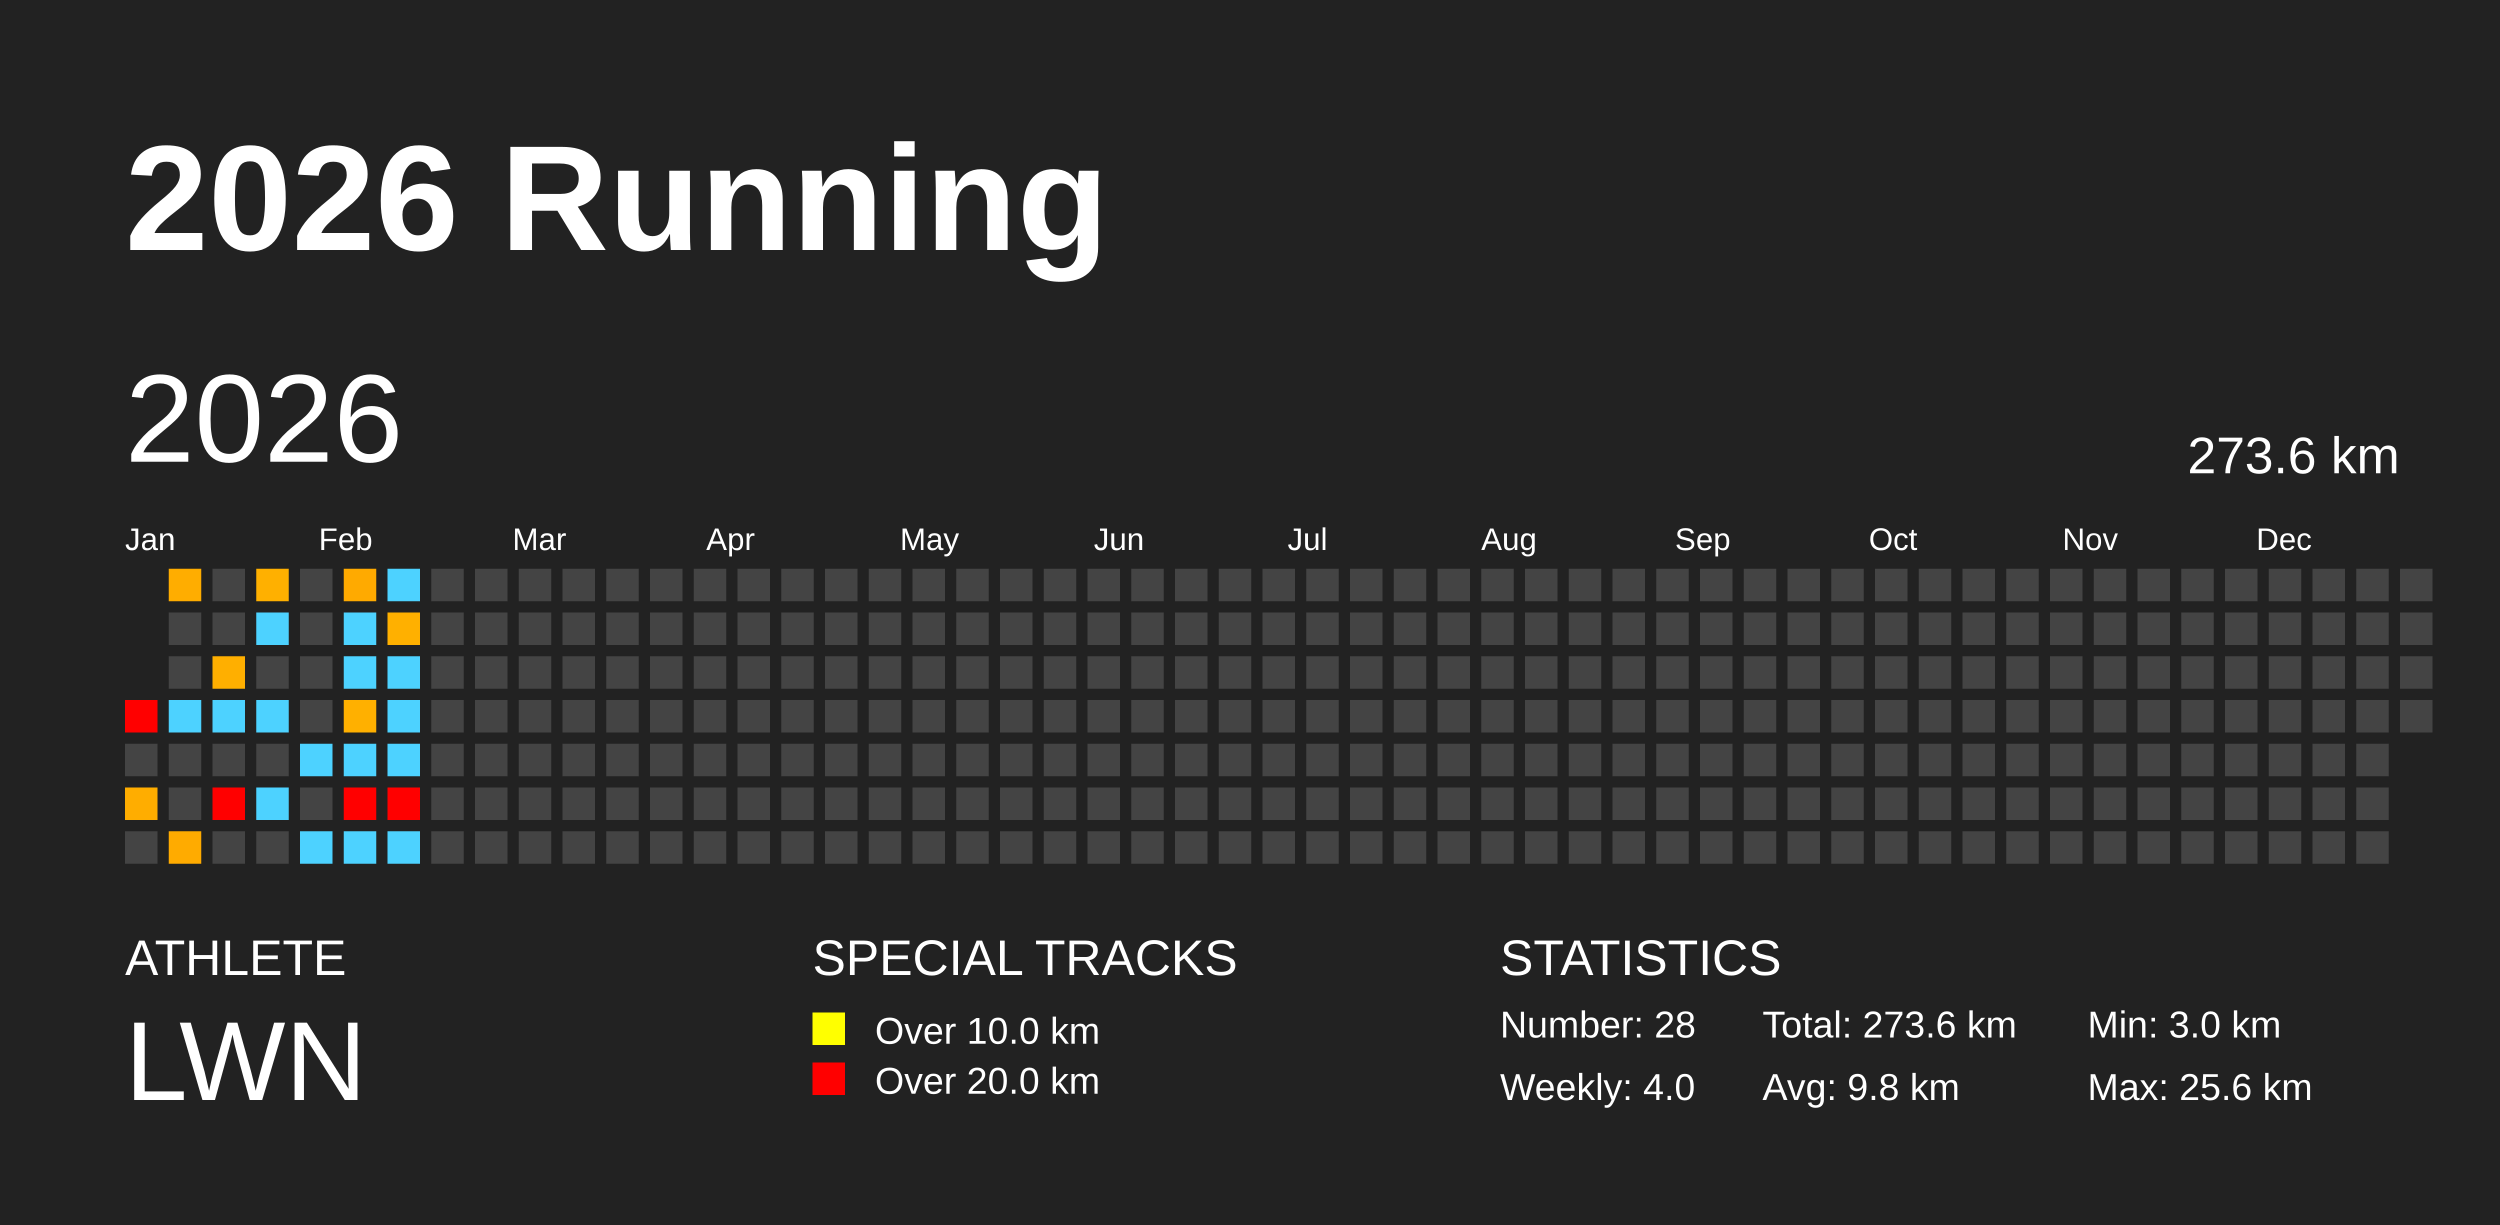
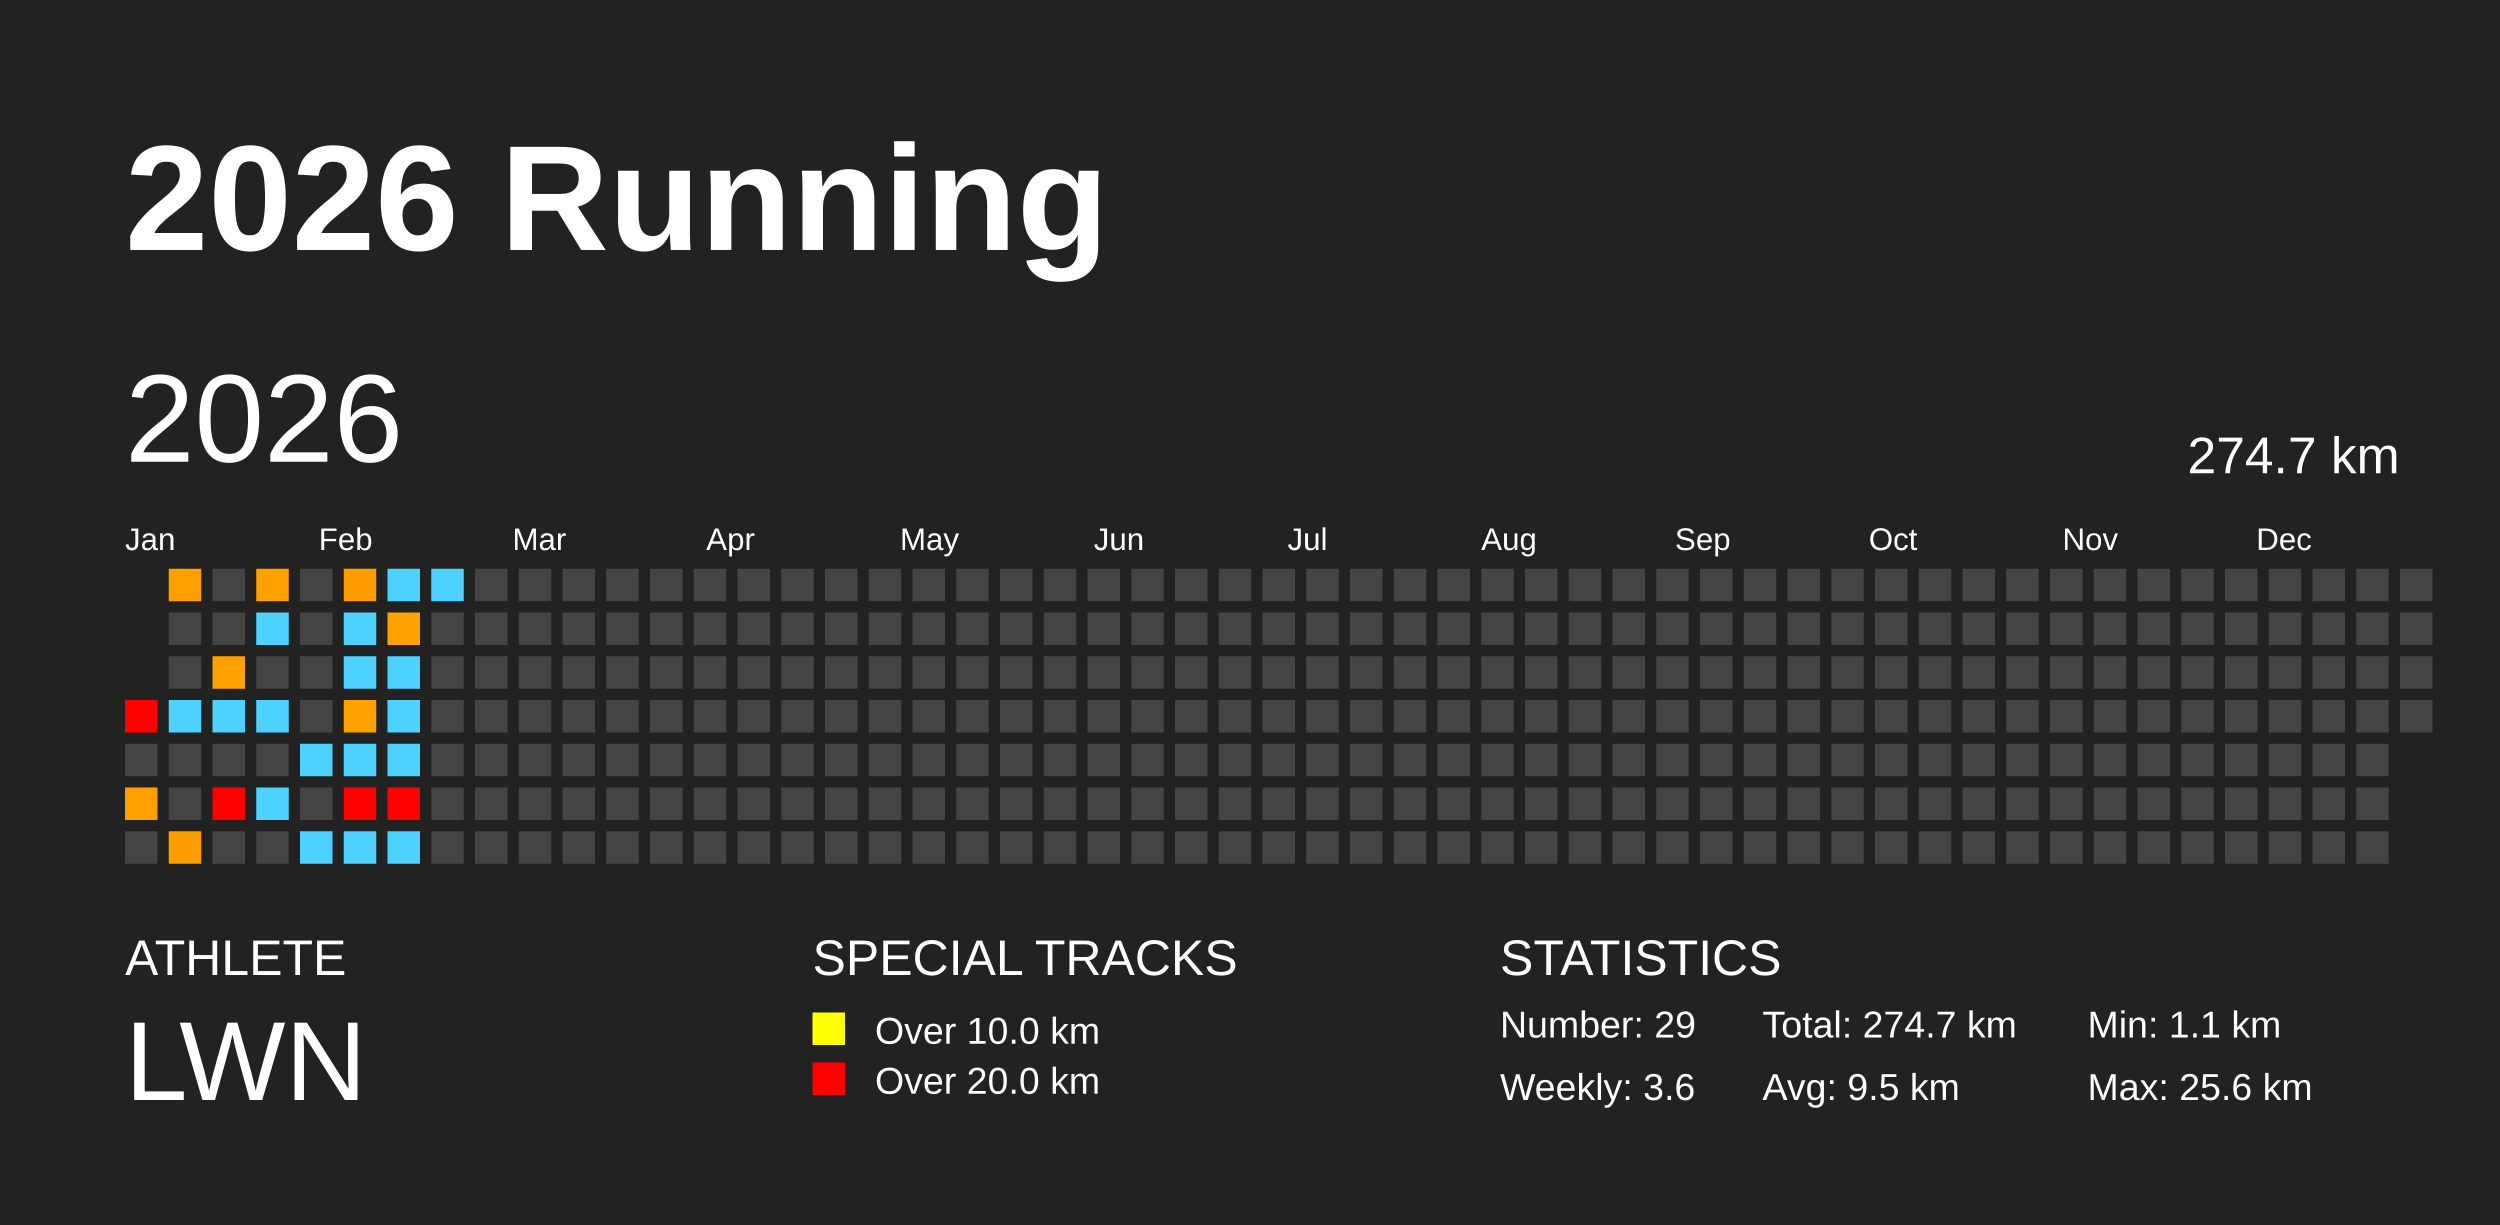
<svg xmlns="http://www.w3.org/2000/svg" baseProfile="full" height="98mm" version="1.1" viewBox="0,0,200,98" width="200mm">
  <defs />
  <rect fill="#222222" height="98" width="200" x="0" y="0" />
  <text fill="#FFFFFF" style="font-size:12px; font-family:Arial; font-weight:bold;" x="10" y="20">2026 Running</text>
  <text fill="#FFFFFF" style="font-size:4px; font-family:Arial" x="10" y="78">ATHLETE</text>
  <text fill="#FFFFFF" style="font-size:9px; font-family:Arial" x="10" y="88">LWN</text>
  <text fill="#FFFFFF" style="font-size:4px; font-family:Arial" x="65" y="78">SPECIAL TRACKS</text>
  <rect fill="yellow" height="2.6" width="2.6" x="65" y="81" />
  <text fill="#FFFFFF" style="font-size:3px; font-family:Arial" x="70" y="83.5">Over 10.0 km</text>
  <rect fill="red" height="2.6" width="2.6" x="65" y="85" />
  <text fill="#FFFFFF" style="font-size:3px; font-family:Arial" x="70" y="87.5">Over 20.0 km</text>
  <text fill="#FFFFFF" style="font-size:4px; font-family:Arial" x="120" y="78">STATISTICS</text>
-   <text fill="#FFFFFF" style="font-size:3px; font-family:Arial" x="120" y="83">Number: 28</text>
-   <text fill="#FFFFFF" style="font-size:3px; font-family:Arial" x="120" y="88">Weekly: 4.0</text>
-   <text fill="#FFFFFF" style="font-size:3px; font-family:Arial" x="141" y="83">Total: 273.6 km</text>
-   <text fill="#FFFFFF" style="font-size:3px; font-family:Arial" x="141" y="88">Avg: 9.8 km</text>
-   <text fill="#FFFFFF" style="font-size:3px; font-family:Arial" x="167" y="83">Min: 3.0 km</text>
+   <text fill="#FFFFFF" style="font-size:3px; font-family:Arial" x="120" y="83">Number: 29</text>
+   <text fill="#FFFFFF" style="font-size:3px; font-family:Arial" x="120" y="88">Weekly: 3.6</text>
+   <text fill="#FFFFFF" style="font-size:3px; font-family:Arial" x="141" y="83">Total: 274.7 km</text>
+   <text fill="#FFFFFF" style="font-size:3px; font-family:Arial" x="141" y="88">Avg: 9.5 km</text>
+   <text fill="#FFFFFF" style="font-size:3px; font-family:Arial" x="167" y="83">Min: 1.1 km</text>
  <text fill="#FFFFFF" style="font-size:3px; font-family:Arial" x="167" y="88">Max: 25.6 km</text>
  <text dominant-baseline="hanging" fill="#FFFFFF" style="font-size:10.0px; font-family:Arial;" x="10" y="30">2026</text>
-   <text dominant-baseline="hanging" fill="#FFFFFF" style="font-size:4.125px; font-family:Arial;" x="175" y="35">273.6 km</text>
+   <text dominant-baseline="hanging" fill="#FFFFFF" style="font-size:4.125px; font-family:Arial;" x="175" y="35">274.7 km</text>
  <text fill="#FFFFFF" style="font-size:2.5px; font-family:Arial" x="10.0" y="44">Jan</text>
  <text fill="#FFFFFF" style="font-size:2.5px; font-family:Arial" x="25.5" y="44">Feb</text>
  <text fill="#FFFFFF" style="font-size:2.5px; font-family:Arial" x="41.0" y="44">Mar</text>
  <text fill="#FFFFFF" style="font-size:2.5px; font-family:Arial" x="56.5" y="44">Apr</text>
  <text fill="#FFFFFF" style="font-size:2.5px; font-family:Arial" x="72.0" y="44">May</text>
  <text fill="#FFFFFF" style="font-size:2.5px; font-family:Arial" x="87.5" y="44">Jun</text>
  <text fill="#FFFFFF" style="font-size:2.5px; font-family:Arial" x="103.0" y="44">Jul</text>
  <text fill="#FFFFFF" style="font-size:2.5px; font-family:Arial" x="118.5" y="44">Aug</text>
  <text fill="#FFFFFF" style="font-size:2.5px; font-family:Arial" x="134.0" y="44">Sep</text>
  <text fill="#FFFFFF" style="font-size:2.5px; font-family:Arial" x="149.5" y="44">Oct</text>
  <text fill="#FFFFFF" style="font-size:2.5px; font-family:Arial" x="165.0" y="44">Nov</text>
  <text fill="#FFFFFF" style="font-size:2.5px; font-family:Arial" x="180.5" y="44">Dec</text>
  <rect fill="red" height="2.6" width="2.6" x="10.0" y="56.0" />
  <rect fill="#444444" height="2.6" width="2.6" x="10.0" y="59.5" />
-   <rect fill="#ffad00" height="2.6" width="2.6" x="10.0" y="63.0" />
+   <rect fill="#ffa000" height="2.6" width="2.6" x="10.0" y="63.0" />
  <rect fill="#444444" height="2.6" width="2.6" x="10.0" y="66.5" />
-   <rect fill="#ffad00" height="2.6" width="2.6" x="13.5" y="45.5" />
+   <rect fill="#ffa000" height="2.6" width="2.6" x="13.5" y="45.5" />
  <rect fill="#444444" height="2.6" width="2.6" x="13.5" y="49.0" />
  <rect fill="#444444" height="2.6" width="2.6" x="13.5" y="52.5" />
  <rect fill="#4dd2ff" height="2.6" width="2.6" x="13.5" y="56.0" />
  <rect fill="#444444" height="2.6" width="2.6" x="13.5" y="59.5" />
  <rect fill="#444444" height="2.6" width="2.6" x="13.5" y="63.0" />
-   <rect fill="#ffab00" height="2.6" width="2.6" x="13.5" y="66.5" />
+   <rect fill="#ff9e00" height="2.6" width="2.6" x="13.5" y="66.5" />
  <rect fill="#444444" height="2.6" width="2.6" x="17.0" y="45.5" />
  <rect fill="#444444" height="2.6" width="2.6" x="17.0" y="49.0" />
-   <rect fill="#ffaf00" height="2.6" width="2.6" x="17.0" y="52.5" />
+   <rect fill="#ffa200" height="2.6" width="2.6" x="17.0" y="52.5" />
  <rect fill="#4dd2ff" height="2.6" width="2.6" x="17.0" y="56.0" />
  <rect fill="#444444" height="2.6" width="2.6" x="17.0" y="59.5" />
  <rect fill="red" height="2.6" width="2.6" x="17.0" y="63.0" />
  <rect fill="#444444" height="2.6" width="2.6" x="17.0" y="66.5" />
-   <rect fill="#ffb000" height="2.6" width="2.6" x="20.5" y="45.5" />
+   <rect fill="#ffa200" height="2.6" width="2.6" x="20.5" y="45.5" />
  <rect fill="#4dd2ff" height="2.6" width="2.6" x="20.5" y="49.0" />
  <rect fill="#444444" height="2.6" width="2.6" x="20.5" y="52.5" />
  <rect fill="#4dd2ff" height="2.6" width="2.6" x="20.5" y="56.0" />
  <rect fill="#444444" height="2.6" width="2.6" x="20.5" y="59.5" />
  <rect fill="#4dd2ff" height="2.6" width="2.6" x="20.5" y="63.0" />
  <rect fill="#444444" height="2.6" width="2.6" x="20.5" y="66.5" />
  <rect fill="#444444" height="2.6" width="2.6" x="24.0" y="45.5" />
  <rect fill="#444444" height="2.6" width="2.6" x="24.0" y="49.0" />
  <rect fill="#444444" height="2.6" width="2.6" x="24.0" y="52.5" />
  <rect fill="#444444" height="2.6" width="2.6" x="24.0" y="56.0" />
  <rect fill="#4dd2ff" height="2.6" width="2.6" x="24.0" y="59.5" />
  <rect fill="#444444" height="2.6" width="2.6" x="24.0" y="63.0" />
  <rect fill="#4dd2ff" height="2.6" width="2.6" x="24.0" y="66.5" />
-   <rect fill="#ffaa00" height="2.6" width="2.6" x="27.5" y="45.5" />
+   <rect fill="#ff9d00" height="2.6" width="2.6" x="27.5" y="45.5" />
  <rect fill="#4dd2ff" height="2.6" width="2.6" x="27.5" y="49.0" />
  <rect fill="#4dd2ff" height="2.6" width="2.6" x="27.5" y="52.5" />
-   <rect fill="#ffb000" height="2.6" width="2.6" x="27.5" y="56.0" />
+   <rect fill="#ffa200" height="2.6" width="2.6" x="27.5" y="56.0" />
  <rect fill="#4dd2ff" height="2.6" width="2.6" x="27.5" y="59.5" />
  <rect fill="red" height="2.6" width="2.6" x="27.5" y="63.0" />
  <rect fill="#4dd2ff" height="2.6" width="2.6" x="27.5" y="66.5" />
  <rect fill="#4dd2ff" height="2.6" width="2.6" x="31.0" y="45.5" />
-   <rect fill="#ffb000" height="2.6" width="2.6" x="31.0" y="49.0" />
+   <rect fill="#ffa200" height="2.6" width="2.6" x="31.0" y="49.0" />
  <rect fill="#4dd2ff" height="2.6" width="2.6" x="31.0" y="52.5" />
  <rect fill="#4dd2ff" height="2.6" width="2.6" x="31.0" y="56.0" />
  <rect fill="#4dd2ff" height="2.6" width="2.6" x="31.0" y="59.5" />
  <rect fill="red" height="2.6" width="2.6" x="31.0" y="63.0" />
  <rect fill="#4dd2ff" height="2.6" width="2.6" x="31.0" y="66.5" />
-   <rect fill="#444444" height="2.6" width="2.6" x="34.5" y="45.5" />
+   <rect fill="#4dd2ff" height="2.6" width="2.6" x="34.5" y="45.5" />
  <rect fill="#444444" height="2.6" width="2.6" x="34.5" y="49.0" />
  <rect fill="#444444" height="2.6" width="2.6" x="34.5" y="52.5" />
  <rect fill="#444444" height="2.6" width="2.6" x="34.5" y="56.0" />
  <rect fill="#444444" height="2.6" width="2.6" x="34.5" y="59.5" />
  <rect fill="#444444" height="2.6" width="2.6" x="34.5" y="63.0" />
  <rect fill="#444444" height="2.6" width="2.6" x="34.5" y="66.5" />
  <rect fill="#444444" height="2.6" width="2.6" x="38.0" y="45.5" />
  <rect fill="#444444" height="2.6" width="2.6" x="38.0" y="49.0" />
  <rect fill="#444444" height="2.6" width="2.6" x="38.0" y="52.5" />
  <rect fill="#444444" height="2.6" width="2.6" x="38.0" y="56.0" />
  <rect fill="#444444" height="2.6" width="2.6" x="38.0" y="59.5" />
  <rect fill="#444444" height="2.6" width="2.6" x="38.0" y="63.0" />
  <rect fill="#444444" height="2.6" width="2.6" x="38.0" y="66.5" />
  <rect fill="#444444" height="2.6" width="2.6" x="41.5" y="45.5" />
  <rect fill="#444444" height="2.6" width="2.6" x="41.5" y="49.0" />
  <rect fill="#444444" height="2.6" width="2.6" x="41.5" y="52.5" />
  <rect fill="#444444" height="2.6" width="2.6" x="41.5" y="56.0" />
  <rect fill="#444444" height="2.6" width="2.6" x="41.5" y="59.5" />
  <rect fill="#444444" height="2.6" width="2.6" x="41.5" y="63.0" />
  <rect fill="#444444" height="2.6" width="2.6" x="41.5" y="66.5" />
  <rect fill="#444444" height="2.6" width="2.6" x="45.0" y="45.5" />
  <rect fill="#444444" height="2.6" width="2.6" x="45.0" y="49.0" />
  <rect fill="#444444" height="2.6" width="2.6" x="45.0" y="52.5" />
  <rect fill="#444444" height="2.6" width="2.6" x="45.0" y="56.0" />
  <rect fill="#444444" height="2.6" width="2.6" x="45.0" y="59.5" />
  <rect fill="#444444" height="2.6" width="2.6" x="45.0" y="63.0" />
  <rect fill="#444444" height="2.6" width="2.6" x="45.0" y="66.5" />
  <rect fill="#444444" height="2.6" width="2.6" x="48.5" y="45.5" />
  <rect fill="#444444" height="2.6" width="2.6" x="48.5" y="49.0" />
  <rect fill="#444444" height="2.6" width="2.6" x="48.5" y="52.5" />
  <rect fill="#444444" height="2.6" width="2.6" x="48.5" y="56.0" />
  <rect fill="#444444" height="2.6" width="2.6" x="48.5" y="59.5" />
  <rect fill="#444444" height="2.6" width="2.6" x="48.5" y="63.0" />
  <rect fill="#444444" height="2.6" width="2.6" x="48.5" y="66.5" />
  <rect fill="#444444" height="2.6" width="2.6" x="52.0" y="45.5" />
  <rect fill="#444444" height="2.6" width="2.6" x="52.0" y="49.0" />
  <rect fill="#444444" height="2.6" width="2.6" x="52.0" y="52.5" />
  <rect fill="#444444" height="2.6" width="2.6" x="52.0" y="56.0" />
  <rect fill="#444444" height="2.6" width="2.6" x="52.0" y="59.5" />
  <rect fill="#444444" height="2.6" width="2.6" x="52.0" y="63.0" />
  <rect fill="#444444" height="2.6" width="2.6" x="52.0" y="66.5" />
  <rect fill="#444444" height="2.6" width="2.6" x="55.5" y="45.5" />
  <rect fill="#444444" height="2.6" width="2.6" x="55.5" y="49.0" />
  <rect fill="#444444" height="2.6" width="2.6" x="55.5" y="52.5" />
  <rect fill="#444444" height="2.6" width="2.6" x="55.5" y="56.0" />
  <rect fill="#444444" height="2.6" width="2.6" x="55.5" y="59.5" />
  <rect fill="#444444" height="2.6" width="2.6" x="55.5" y="63.0" />
  <rect fill="#444444" height="2.6" width="2.6" x="55.5" y="66.5" />
  <rect fill="#444444" height="2.6" width="2.6" x="59.0" y="45.5" />
  <rect fill="#444444" height="2.6" width="2.6" x="59.0" y="49.0" />
  <rect fill="#444444" height="2.6" width="2.6" x="59.0" y="52.5" />
  <rect fill="#444444" height="2.6" width="2.6" x="59.0" y="56.0" />
  <rect fill="#444444" height="2.6" width="2.6" x="59.0" y="59.5" />
  <rect fill="#444444" height="2.6" width="2.6" x="59.0" y="63.0" />
  <rect fill="#444444" height="2.6" width="2.6" x="59.0" y="66.5" />
  <rect fill="#444444" height="2.6" width="2.6" x="62.5" y="45.5" />
  <rect fill="#444444" height="2.6" width="2.6" x="62.5" y="49.0" />
  <rect fill="#444444" height="2.6" width="2.6" x="62.5" y="52.5" />
  <rect fill="#444444" height="2.6" width="2.6" x="62.5" y="56.0" />
  <rect fill="#444444" height="2.6" width="2.6" x="62.5" y="59.5" />
  <rect fill="#444444" height="2.6" width="2.6" x="62.5" y="63.0" />
  <rect fill="#444444" height="2.6" width="2.6" x="62.5" y="66.5" />
  <rect fill="#444444" height="2.6" width="2.6" x="66.0" y="45.5" />
  <rect fill="#444444" height="2.6" width="2.6" x="66.0" y="49.0" />
  <rect fill="#444444" height="2.6" width="2.6" x="66.0" y="52.5" />
  <rect fill="#444444" height="2.6" width="2.6" x="66.0" y="56.0" />
  <rect fill="#444444" height="2.6" width="2.6" x="66.0" y="59.5" />
  <rect fill="#444444" height="2.6" width="2.6" x="66.0" y="63.0" />
  <rect fill="#444444" height="2.6" width="2.6" x="66.0" y="66.5" />
  <rect fill="#444444" height="2.6" width="2.6" x="69.5" y="45.5" />
  <rect fill="#444444" height="2.6" width="2.6" x="69.5" y="49.0" />
  <rect fill="#444444" height="2.6" width="2.6" x="69.5" y="52.5" />
  <rect fill="#444444" height="2.6" width="2.6" x="69.5" y="56.0" />
  <rect fill="#444444" height="2.6" width="2.6" x="69.5" y="59.5" />
  <rect fill="#444444" height="2.6" width="2.6" x="69.5" y="63.0" />
  <rect fill="#444444" height="2.6" width="2.6" x="69.5" y="66.5" />
  <rect fill="#444444" height="2.6" width="2.6" x="73.0" y="45.5" />
  <rect fill="#444444" height="2.6" width="2.6" x="73.0" y="49.0" />
  <rect fill="#444444" height="2.6" width="2.6" x="73.0" y="52.5" />
  <rect fill="#444444" height="2.6" width="2.6" x="73.0" y="56.0" />
  <rect fill="#444444" height="2.6" width="2.6" x="73.0" y="59.5" />
  <rect fill="#444444" height="2.6" width="2.6" x="73.0" y="63.0" />
  <rect fill="#444444" height="2.6" width="2.6" x="73.0" y="66.5" />
  <rect fill="#444444" height="2.6" width="2.6" x="76.5" y="45.5" />
  <rect fill="#444444" height="2.6" width="2.6" x="76.5" y="49.0" />
  <rect fill="#444444" height="2.6" width="2.6" x="76.5" y="52.5" />
  <rect fill="#444444" height="2.6" width="2.6" x="76.5" y="56.0" />
  <rect fill="#444444" height="2.6" width="2.6" x="76.5" y="59.5" />
  <rect fill="#444444" height="2.6" width="2.6" x="76.5" y="63.0" />
  <rect fill="#444444" height="2.6" width="2.6" x="76.5" y="66.5" />
  <rect fill="#444444" height="2.6" width="2.6" x="80.0" y="45.5" />
  <rect fill="#444444" height="2.6" width="2.6" x="80.0" y="49.0" />
  <rect fill="#444444" height="2.6" width="2.6" x="80.0" y="52.5" />
  <rect fill="#444444" height="2.6" width="2.6" x="80.0" y="56.0" />
  <rect fill="#444444" height="2.6" width="2.6" x="80.0" y="59.5" />
  <rect fill="#444444" height="2.6" width="2.6" x="80.0" y="63.0" />
  <rect fill="#444444" height="2.6" width="2.6" x="80.0" y="66.5" />
  <rect fill="#444444" height="2.6" width="2.6" x="83.5" y="45.5" />
  <rect fill="#444444" height="2.6" width="2.6" x="83.5" y="49.0" />
  <rect fill="#444444" height="2.6" width="2.6" x="83.5" y="52.5" />
  <rect fill="#444444" height="2.6" width="2.6" x="83.5" y="56.0" />
  <rect fill="#444444" height="2.6" width="2.6" x="83.5" y="59.5" />
  <rect fill="#444444" height="2.6" width="2.6" x="83.5" y="63.0" />
  <rect fill="#444444" height="2.6" width="2.6" x="83.5" y="66.5" />
  <rect fill="#444444" height="2.6" width="2.6" x="87.0" y="45.5" />
  <rect fill="#444444" height="2.6" width="2.6" x="87.0" y="49.0" />
  <rect fill="#444444" height="2.6" width="2.6" x="87.0" y="52.5" />
  <rect fill="#444444" height="2.6" width="2.6" x="87.0" y="56.0" />
  <rect fill="#444444" height="2.6" width="2.6" x="87.0" y="59.5" />
  <rect fill="#444444" height="2.6" width="2.6" x="87.0" y="63.0" />
  <rect fill="#444444" height="2.6" width="2.6" x="87.0" y="66.5" />
  <rect fill="#444444" height="2.6" width="2.6" x="90.5" y="45.5" />
  <rect fill="#444444" height="2.6" width="2.6" x="90.5" y="49.0" />
  <rect fill="#444444" height="2.6" width="2.6" x="90.5" y="52.5" />
  <rect fill="#444444" height="2.6" width="2.6" x="90.5" y="56.0" />
  <rect fill="#444444" height="2.6" width="2.6" x="90.5" y="59.5" />
  <rect fill="#444444" height="2.6" width="2.6" x="90.5" y="63.0" />
  <rect fill="#444444" height="2.6" width="2.6" x="90.5" y="66.5" />
  <rect fill="#444444" height="2.6" width="2.6" x="94.0" y="45.5" />
  <rect fill="#444444" height="2.6" width="2.6" x="94.0" y="49.0" />
  <rect fill="#444444" height="2.6" width="2.6" x="94.0" y="52.5" />
  <rect fill="#444444" height="2.6" width="2.6" x="94.0" y="56.0" />
  <rect fill="#444444" height="2.6" width="2.6" x="94.0" y="59.5" />
  <rect fill="#444444" height="2.6" width="2.6" x="94.0" y="63.0" />
  <rect fill="#444444" height="2.6" width="2.6" x="94.0" y="66.5" />
  <rect fill="#444444" height="2.6" width="2.6" x="97.5" y="45.5" />
  <rect fill="#444444" height="2.6" width="2.6" x="97.5" y="49.0" />
  <rect fill="#444444" height="2.6" width="2.6" x="97.5" y="52.5" />
  <rect fill="#444444" height="2.6" width="2.6" x="97.5" y="56.0" />
  <rect fill="#444444" height="2.6" width="2.6" x="97.5" y="59.5" />
  <rect fill="#444444" height="2.6" width="2.6" x="97.5" y="63.0" />
  <rect fill="#444444" height="2.6" width="2.6" x="97.5" y="66.5" />
  <rect fill="#444444" height="2.6" width="2.6" x="101.0" y="45.5" />
  <rect fill="#444444" height="2.6" width="2.6" x="101.0" y="49.0" />
  <rect fill="#444444" height="2.6" width="2.6" x="101.0" y="52.5" />
  <rect fill="#444444" height="2.6" width="2.6" x="101.0" y="56.0" />
  <rect fill="#444444" height="2.6" width="2.6" x="101.0" y="59.5" />
  <rect fill="#444444" height="2.6" width="2.6" x="101.0" y="63.0" />
  <rect fill="#444444" height="2.6" width="2.6" x="101.0" y="66.5" />
  <rect fill="#444444" height="2.6" width="2.6" x="104.5" y="45.5" />
  <rect fill="#444444" height="2.6" width="2.6" x="104.5" y="49.0" />
  <rect fill="#444444" height="2.6" width="2.6" x="104.5" y="52.5" />
  <rect fill="#444444" height="2.6" width="2.6" x="104.5" y="56.0" />
  <rect fill="#444444" height="2.6" width="2.6" x="104.5" y="59.5" />
  <rect fill="#444444" height="2.6" width="2.6" x="104.5" y="63.0" />
  <rect fill="#444444" height="2.6" width="2.6" x="104.5" y="66.5" />
  <rect fill="#444444" height="2.6" width="2.6" x="108.0" y="45.5" />
  <rect fill="#444444" height="2.6" width="2.6" x="108.0" y="49.0" />
  <rect fill="#444444" height="2.6" width="2.6" x="108.0" y="52.5" />
  <rect fill="#444444" height="2.6" width="2.6" x="108.0" y="56.0" />
  <rect fill="#444444" height="2.6" width="2.6" x="108.0" y="59.5" />
  <rect fill="#444444" height="2.6" width="2.6" x="108.0" y="63.0" />
  <rect fill="#444444" height="2.6" width="2.6" x="108.0" y="66.5" />
  <rect fill="#444444" height="2.6" width="2.6" x="111.5" y="45.5" />
  <rect fill="#444444" height="2.6" width="2.6" x="111.5" y="49.0" />
  <rect fill="#444444" height="2.6" width="2.6" x="111.5" y="52.5" />
  <rect fill="#444444" height="2.6" width="2.6" x="111.5" y="56.0" />
  <rect fill="#444444" height="2.6" width="2.6" x="111.5" y="59.5" />
  <rect fill="#444444" height="2.6" width="2.6" x="111.5" y="63.0" />
  <rect fill="#444444" height="2.6" width="2.6" x="111.5" y="66.5" />
  <rect fill="#444444" height="2.6" width="2.6" x="115.0" y="45.5" />
  <rect fill="#444444" height="2.6" width="2.6" x="115.0" y="49.0" />
  <rect fill="#444444" height="2.6" width="2.6" x="115.0" y="52.5" />
  <rect fill="#444444" height="2.6" width="2.6" x="115.0" y="56.0" />
  <rect fill="#444444" height="2.6" width="2.6" x="115.0" y="59.5" />
  <rect fill="#444444" height="2.6" width="2.6" x="115.0" y="63.0" />
  <rect fill="#444444" height="2.6" width="2.6" x="115.0" y="66.5" />
  <rect fill="#444444" height="2.6" width="2.6" x="118.5" y="45.5" />
  <rect fill="#444444" height="2.6" width="2.6" x="118.5" y="49.0" />
  <rect fill="#444444" height="2.6" width="2.6" x="118.5" y="52.5" />
  <rect fill="#444444" height="2.6" width="2.6" x="118.5" y="56.0" />
  <rect fill="#444444" height="2.6" width="2.6" x="118.5" y="59.5" />
  <rect fill="#444444" height="2.6" width="2.6" x="118.5" y="63.0" />
  <rect fill="#444444" height="2.6" width="2.6" x="118.5" y="66.5" />
  <rect fill="#444444" height="2.6" width="2.6" x="122.0" y="45.5" />
  <rect fill="#444444" height="2.6" width="2.6" x="122.0" y="49.0" />
  <rect fill="#444444" height="2.6" width="2.6" x="122.0" y="52.5" />
  <rect fill="#444444" height="2.6" width="2.6" x="122.0" y="56.0" />
  <rect fill="#444444" height="2.6" width="2.6" x="122.0" y="59.5" />
  <rect fill="#444444" height="2.6" width="2.6" x="122.0" y="63.0" />
  <rect fill="#444444" height="2.6" width="2.6" x="122.0" y="66.5" />
  <rect fill="#444444" height="2.6" width="2.6" x="125.5" y="45.5" />
  <rect fill="#444444" height="2.6" width="2.6" x="125.5" y="49.0" />
  <rect fill="#444444" height="2.6" width="2.6" x="125.5" y="52.5" />
  <rect fill="#444444" height="2.6" width="2.6" x="125.5" y="56.0" />
  <rect fill="#444444" height="2.6" width="2.6" x="125.5" y="59.5" />
  <rect fill="#444444" height="2.6" width="2.6" x="125.5" y="63.0" />
  <rect fill="#444444" height="2.6" width="2.6" x="125.5" y="66.5" />
  <rect fill="#444444" height="2.6" width="2.6" x="129.0" y="45.5" />
  <rect fill="#444444" height="2.6" width="2.6" x="129.0" y="49.0" />
  <rect fill="#444444" height="2.6" width="2.6" x="129.0" y="52.5" />
  <rect fill="#444444" height="2.6" width="2.6" x="129.0" y="56.0" />
  <rect fill="#444444" height="2.6" width="2.6" x="129.0" y="59.5" />
  <rect fill="#444444" height="2.6" width="2.6" x="129.0" y="63.0" />
  <rect fill="#444444" height="2.6" width="2.6" x="129.0" y="66.5" />
  <rect fill="#444444" height="2.6" width="2.6" x="132.5" y="45.5" />
  <rect fill="#444444" height="2.6" width="2.6" x="132.5" y="49.0" />
  <rect fill="#444444" height="2.6" width="2.6" x="132.5" y="52.5" />
  <rect fill="#444444" height="2.6" width="2.6" x="132.5" y="56.0" />
  <rect fill="#444444" height="2.6" width="2.6" x="132.5" y="59.5" />
  <rect fill="#444444" height="2.6" width="2.6" x="132.5" y="63.0" />
  <rect fill="#444444" height="2.6" width="2.6" x="132.5" y="66.5" />
  <rect fill="#444444" height="2.6" width="2.6" x="136.0" y="45.5" />
  <rect fill="#444444" height="2.6" width="2.6" x="136.0" y="49.0" />
  <rect fill="#444444" height="2.6" width="2.6" x="136.0" y="52.5" />
  <rect fill="#444444" height="2.6" width="2.6" x="136.0" y="56.0" />
  <rect fill="#444444" height="2.6" width="2.6" x="136.0" y="59.5" />
  <rect fill="#444444" height="2.6" width="2.6" x="136.0" y="63.0" />
  <rect fill="#444444" height="2.6" width="2.6" x="136.0" y="66.5" />
  <rect fill="#444444" height="2.6" width="2.6" x="139.5" y="45.5" />
  <rect fill="#444444" height="2.6" width="2.6" x="139.5" y="49.0" />
  <rect fill="#444444" height="2.6" width="2.6" x="139.5" y="52.5" />
  <rect fill="#444444" height="2.6" width="2.6" x="139.5" y="56.0" />
  <rect fill="#444444" height="2.6" width="2.6" x="139.5" y="59.5" />
  <rect fill="#444444" height="2.6" width="2.6" x="139.5" y="63.0" />
  <rect fill="#444444" height="2.6" width="2.6" x="139.5" y="66.5" />
  <rect fill="#444444" height="2.6" width="2.6" x="143.0" y="45.5" />
  <rect fill="#444444" height="2.6" width="2.6" x="143.0" y="49.0" />
  <rect fill="#444444" height="2.6" width="2.6" x="143.0" y="52.5" />
  <rect fill="#444444" height="2.6" width="2.6" x="143.0" y="56.0" />
  <rect fill="#444444" height="2.6" width="2.6" x="143.0" y="59.5" />
  <rect fill="#444444" height="2.6" width="2.6" x="143.0" y="63.0" />
  <rect fill="#444444" height="2.6" width="2.6" x="143.0" y="66.5" />
  <rect fill="#444444" height="2.6" width="2.6" x="146.5" y="45.5" />
  <rect fill="#444444" height="2.6" width="2.6" x="146.5" y="49.0" />
  <rect fill="#444444" height="2.6" width="2.6" x="146.5" y="52.5" />
  <rect fill="#444444" height="2.6" width="2.6" x="146.5" y="56.0" />
  <rect fill="#444444" height="2.6" width="2.6" x="146.5" y="59.5" />
  <rect fill="#444444" height="2.6" width="2.6" x="146.5" y="63.0" />
  <rect fill="#444444" height="2.6" width="2.6" x="146.5" y="66.5" />
  <rect fill="#444444" height="2.6" width="2.6" x="150.0" y="45.5" />
  <rect fill="#444444" height="2.6" width="2.6" x="150.0" y="49.0" />
  <rect fill="#444444" height="2.6" width="2.6" x="150.0" y="52.5" />
  <rect fill="#444444" height="2.6" width="2.6" x="150.0" y="56.0" />
  <rect fill="#444444" height="2.6" width="2.6" x="150.0" y="59.5" />
  <rect fill="#444444" height="2.6" width="2.6" x="150.0" y="63.0" />
  <rect fill="#444444" height="2.6" width="2.6" x="150.0" y="66.5" />
  <rect fill="#444444" height="2.6" width="2.6" x="153.5" y="45.5" />
  <rect fill="#444444" height="2.6" width="2.6" x="153.5" y="49.0" />
  <rect fill="#444444" height="2.6" width="2.6" x="153.5" y="52.5" />
  <rect fill="#444444" height="2.6" width="2.6" x="153.5" y="56.0" />
  <rect fill="#444444" height="2.6" width="2.6" x="153.5" y="59.5" />
  <rect fill="#444444" height="2.6" width="2.6" x="153.5" y="63.0" />
  <rect fill="#444444" height="2.6" width="2.6" x="153.5" y="66.5" />
  <rect fill="#444444" height="2.6" width="2.6" x="157.0" y="45.5" />
  <rect fill="#444444" height="2.6" width="2.6" x="157.0" y="49.0" />
  <rect fill="#444444" height="2.6" width="2.6" x="157.0" y="52.5" />
  <rect fill="#444444" height="2.6" width="2.6" x="157.0" y="56.0" />
  <rect fill="#444444" height="2.6" width="2.6" x="157.0" y="59.5" />
  <rect fill="#444444" height="2.6" width="2.6" x="157.0" y="63.0" />
  <rect fill="#444444" height="2.6" width="2.6" x="157.0" y="66.5" />
  <rect fill="#444444" height="2.6" width="2.6" x="160.5" y="45.5" />
  <rect fill="#444444" height="2.6" width="2.6" x="160.5" y="49.0" />
  <rect fill="#444444" height="2.6" width="2.6" x="160.5" y="52.5" />
  <rect fill="#444444" height="2.6" width="2.6" x="160.5" y="56.0" />
  <rect fill="#444444" height="2.6" width="2.6" x="160.5" y="59.5" />
  <rect fill="#444444" height="2.6" width="2.6" x="160.5" y="63.0" />
  <rect fill="#444444" height="2.6" width="2.6" x="160.5" y="66.5" />
  <rect fill="#444444" height="2.6" width="2.6" x="164.0" y="45.5" />
  <rect fill="#444444" height="2.6" width="2.6" x="164.0" y="49.0" />
  <rect fill="#444444" height="2.6" width="2.6" x="164.0" y="52.5" />
  <rect fill="#444444" height="2.6" width="2.6" x="164.0" y="56.0" />
  <rect fill="#444444" height="2.6" width="2.6" x="164.0" y="59.5" />
  <rect fill="#444444" height="2.6" width="2.6" x="164.0" y="63.0" />
  <rect fill="#444444" height="2.6" width="2.6" x="164.0" y="66.5" />
  <rect fill="#444444" height="2.6" width="2.6" x="167.5" y="45.5" />
  <rect fill="#444444" height="2.6" width="2.6" x="167.5" y="49.0" />
  <rect fill="#444444" height="2.6" width="2.6" x="167.5" y="52.5" />
  <rect fill="#444444" height="2.6" width="2.6" x="167.5" y="56.0" />
  <rect fill="#444444" height="2.6" width="2.6" x="167.5" y="59.5" />
  <rect fill="#444444" height="2.6" width="2.6" x="167.5" y="63.0" />
  <rect fill="#444444" height="2.6" width="2.6" x="167.5" y="66.5" />
  <rect fill="#444444" height="2.6" width="2.6" x="171.0" y="45.5" />
  <rect fill="#444444" height="2.6" width="2.6" x="171.0" y="49.0" />
  <rect fill="#444444" height="2.6" width="2.6" x="171.0" y="52.5" />
  <rect fill="#444444" height="2.6" width="2.6" x="171.0" y="56.0" />
  <rect fill="#444444" height="2.6" width="2.6" x="171.0" y="59.5" />
  <rect fill="#444444" height="2.6" width="2.6" x="171.0" y="63.0" />
  <rect fill="#444444" height="2.6" width="2.6" x="171.0" y="66.5" />
  <rect fill="#444444" height="2.6" width="2.6" x="174.5" y="45.5" />
  <rect fill="#444444" height="2.6" width="2.6" x="174.5" y="49.0" />
  <rect fill="#444444" height="2.6" width="2.6" x="174.5" y="52.5" />
  <rect fill="#444444" height="2.6" width="2.6" x="174.5" y="56.0" />
  <rect fill="#444444" height="2.6" width="2.6" x="174.5" y="59.5" />
  <rect fill="#444444" height="2.6" width="2.6" x="174.5" y="63.0" />
  <rect fill="#444444" height="2.6" width="2.6" x="174.5" y="66.5" />
  <rect fill="#444444" height="2.6" width="2.6" x="178.0" y="45.5" />
  <rect fill="#444444" height="2.6" width="2.6" x="178.0" y="49.0" />
  <rect fill="#444444" height="2.6" width="2.6" x="178.0" y="52.5" />
  <rect fill="#444444" height="2.6" width="2.6" x="178.0" y="56.0" />
  <rect fill="#444444" height="2.6" width="2.6" x="178.0" y="59.5" />
  <rect fill="#444444" height="2.6" width="2.6" x="178.0" y="63.0" />
  <rect fill="#444444" height="2.6" width="2.6" x="178.0" y="66.5" />
  <rect fill="#444444" height="2.6" width="2.6" x="181.5" y="45.5" />
  <rect fill="#444444" height="2.6" width="2.6" x="181.5" y="49.0" />
  <rect fill="#444444" height="2.6" width="2.6" x="181.5" y="52.5" />
  <rect fill="#444444" height="2.6" width="2.6" x="181.5" y="56.0" />
  <rect fill="#444444" height="2.6" width="2.6" x="181.5" y="59.5" />
  <rect fill="#444444" height="2.6" width="2.6" x="181.5" y="63.0" />
  <rect fill="#444444" height="2.6" width="2.6" x="181.5" y="66.5" />
  <rect fill="#444444" height="2.6" width="2.6" x="185.0" y="45.5" />
  <rect fill="#444444" height="2.6" width="2.6" x="185.0" y="49.0" />
  <rect fill="#444444" height="2.6" width="2.6" x="185.0" y="52.5" />
  <rect fill="#444444" height="2.6" width="2.6" x="185.0" y="56.0" />
  <rect fill="#444444" height="2.6" width="2.6" x="185.0" y="59.5" />
  <rect fill="#444444" height="2.6" width="2.6" x="185.0" y="63.0" />
  <rect fill="#444444" height="2.6" width="2.6" x="185.0" y="66.5" />
  <rect fill="#444444" height="2.6" width="2.6" x="188.5" y="45.5" />
  <rect fill="#444444" height="2.6" width="2.6" x="188.5" y="49.0" />
  <rect fill="#444444" height="2.6" width="2.6" x="188.5" y="52.5" />
  <rect fill="#444444" height="2.6" width="2.6" x="188.5" y="56.0" />
  <rect fill="#444444" height="2.6" width="2.6" x="188.5" y="59.5" />
  <rect fill="#444444" height="2.6" width="2.6" x="188.5" y="63.0" />
  <rect fill="#444444" height="2.6" width="2.6" x="188.5" y="66.5" />
  <rect fill="#444444" height="2.6" width="2.6" x="192.0" y="45.5" />
  <rect fill="#444444" height="2.6" width="2.6" x="192.0" y="49.0" />
  <rect fill="#444444" height="2.6" width="2.6" x="192.0" y="52.5" />
  <rect fill="#444444" height="2.6" width="2.6" x="192.0" y="56.0" />
</svg>
